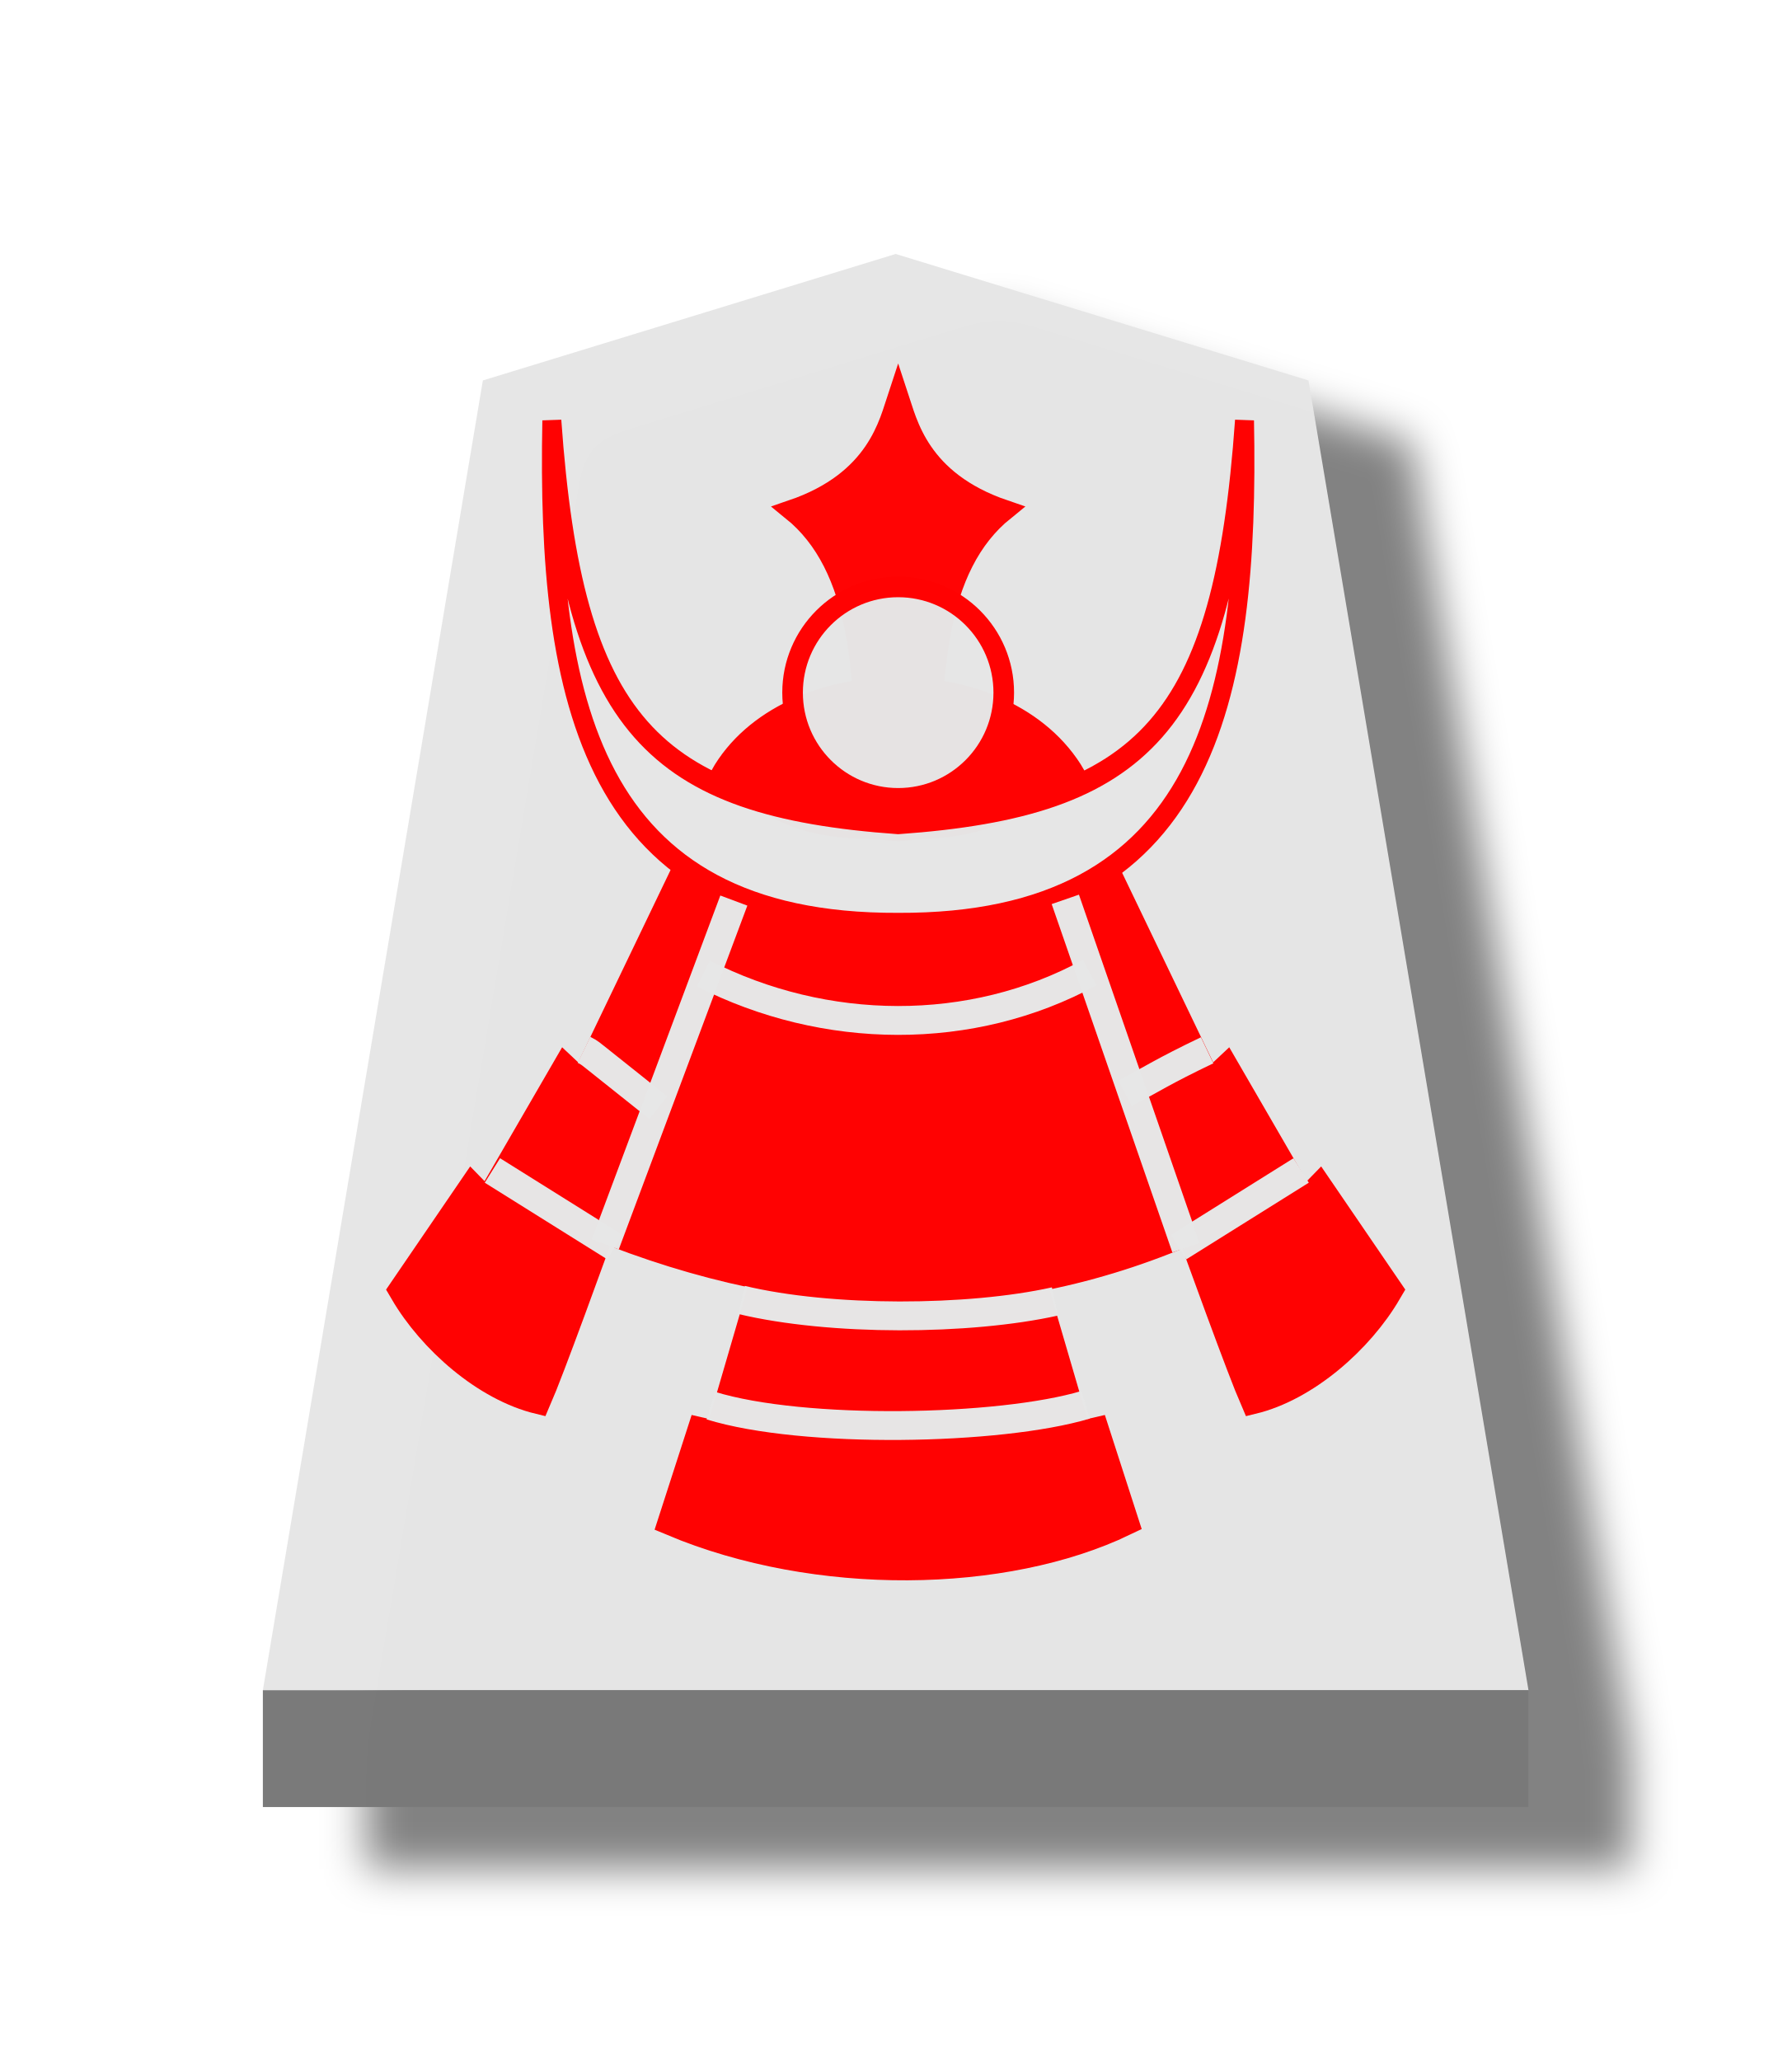
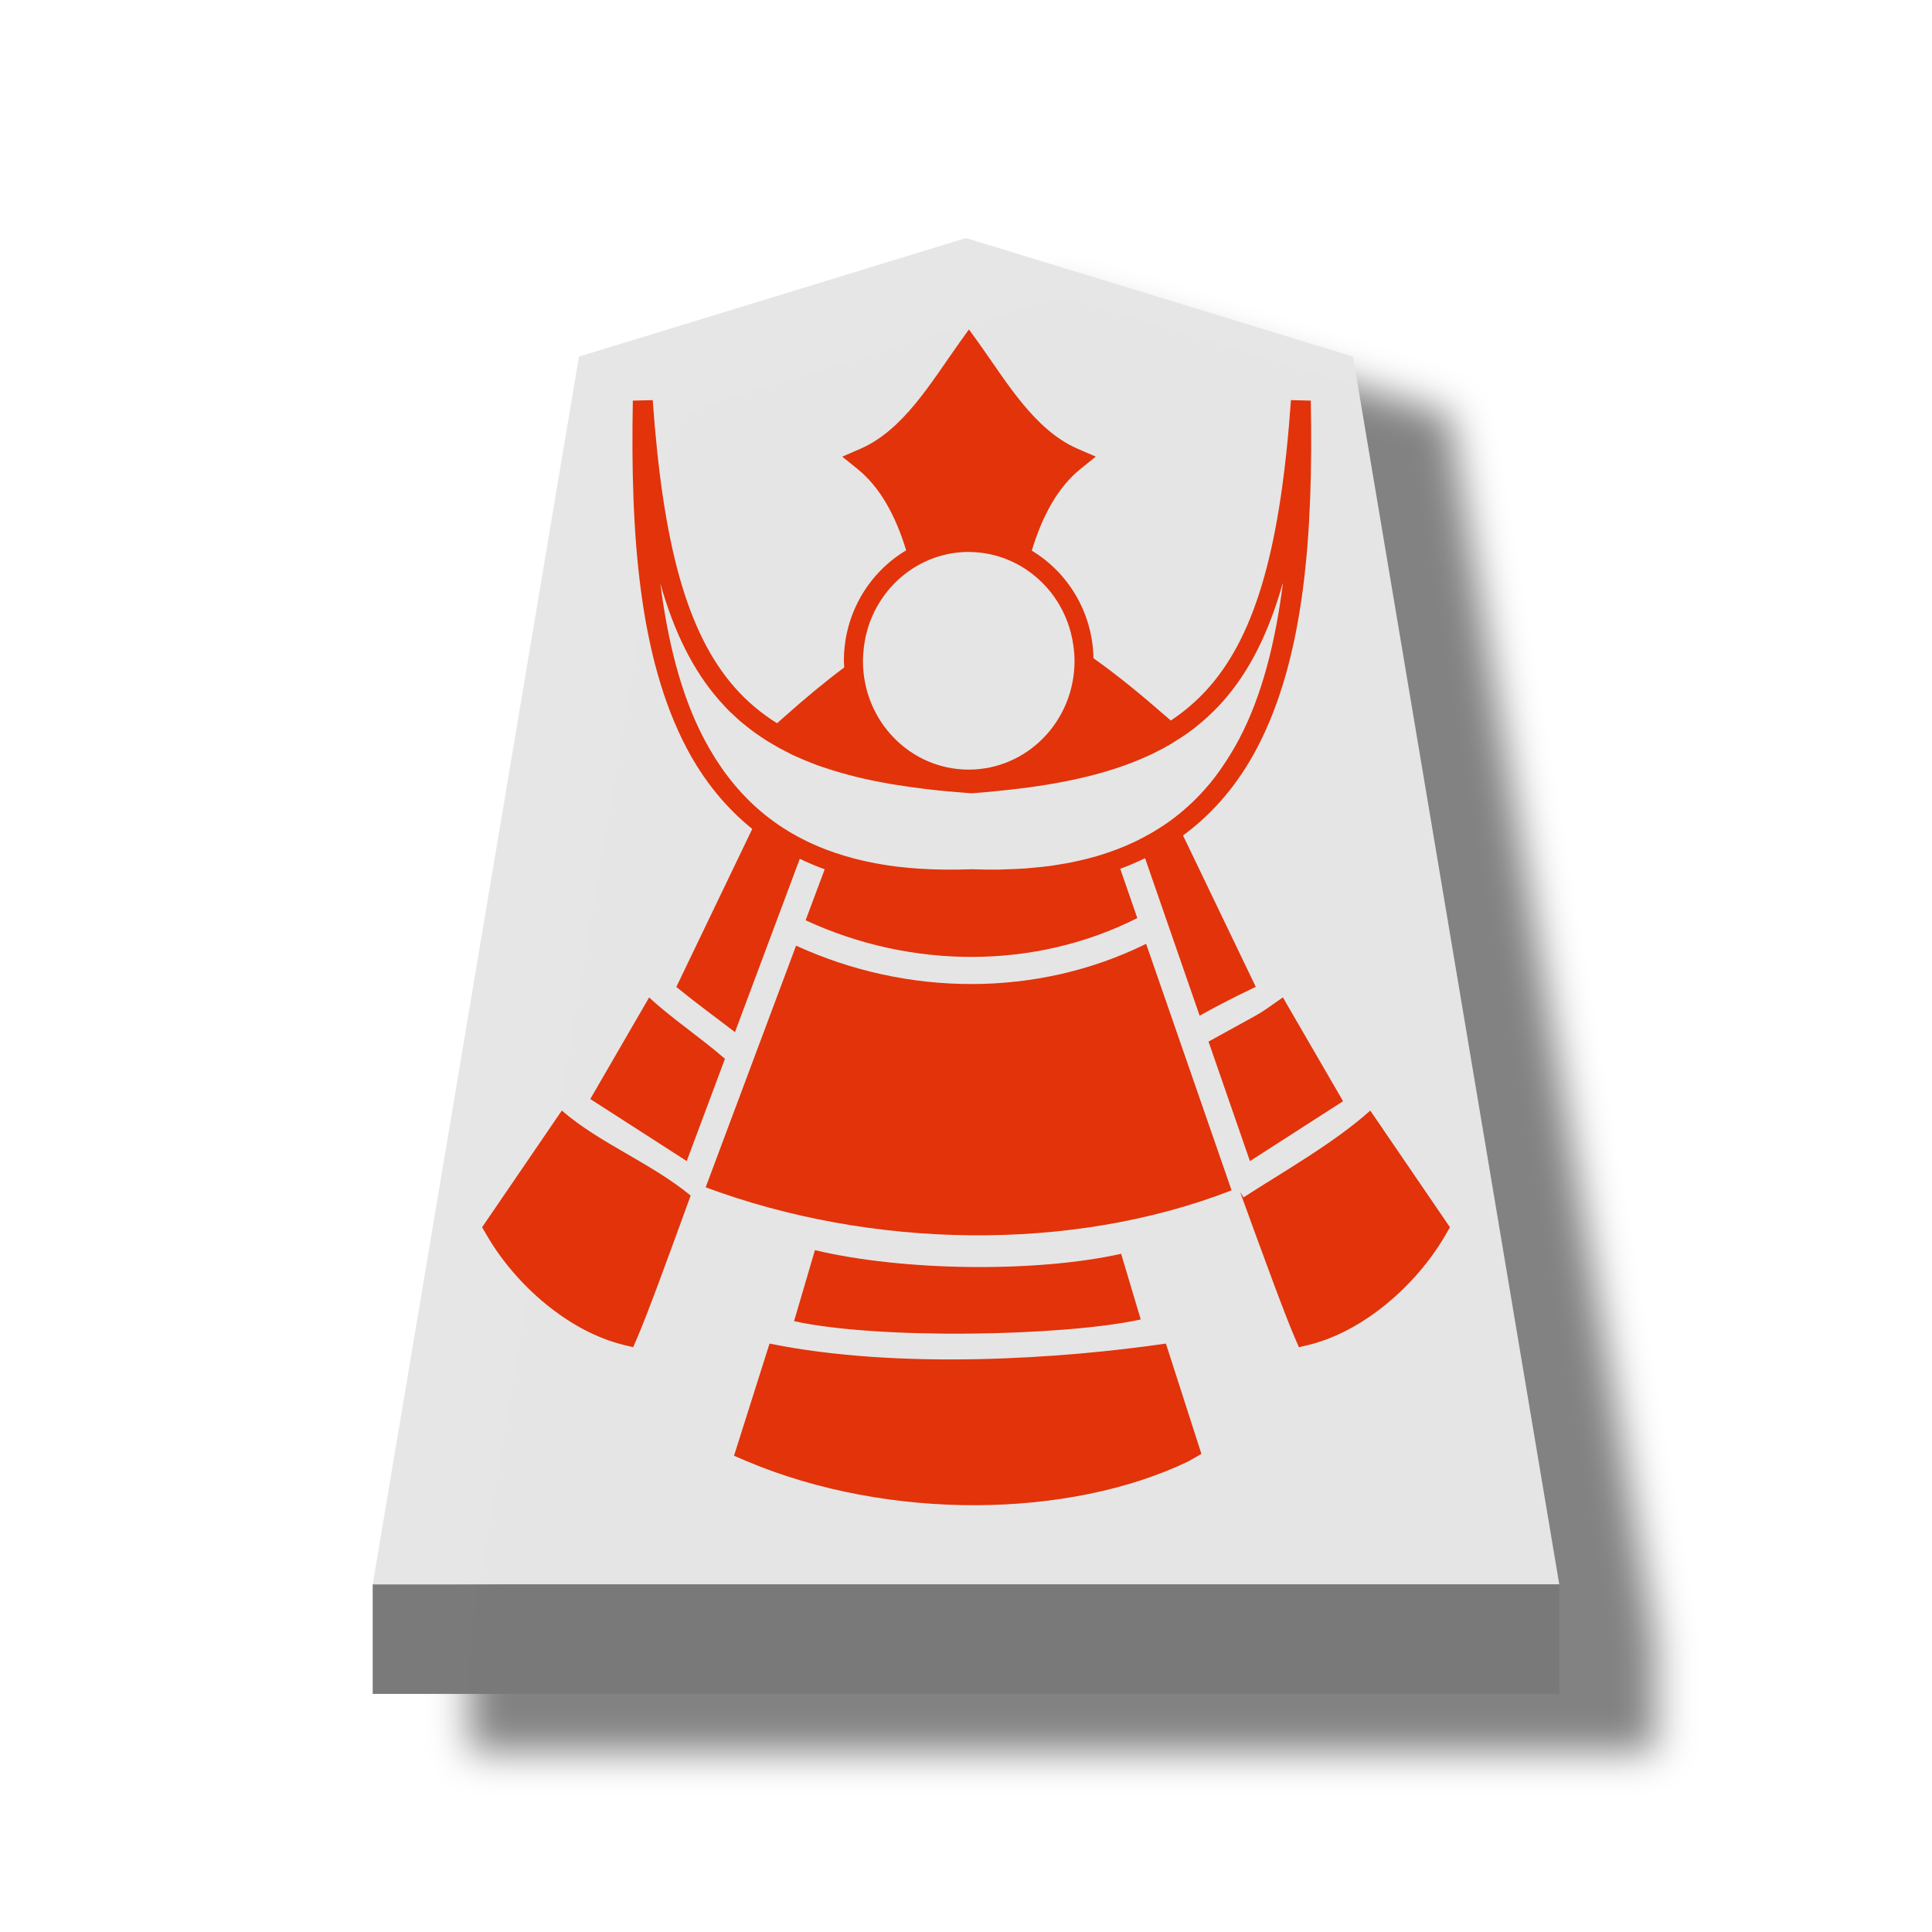
- <svg xmlns="http://www.w3.org/2000/svg" height="60" width="52.157">
-   <filter id="a" color-interpolation-filters="sRGB" height="1.104" width="1.16" x="-.039" y="-.032">
-     <feFlood flood-opacity=".498" result="flood" />
-     <feComposite in="flood" in2="SourceGraphic" operator="in" result="composite1" />
-     <feGaussianBlur in="composite1" result="blur" stdDeviation="1" />
-     <feOffset dx="5" dy="3" result="offset" />
-     <feComposite in="SourceGraphic" in2="offset" operator="over" result="composite2" />
-   </filter>
-   <g opacity=".99" transform="translate(-192.8506 -48.57157)">
-     <g fill-opacity=".992" filter="url(#a)" transform="matrix(.6 0 0 .6 -.245669 -2.835138)">
-       <path d="m-10.912 7.411-13.006 4.129-6.931 42.756 39.873 0-6.931-42.756z" fill="#e5e5e5" opacity="1" stroke-width="1" transform="matrix(1.540321 0 0 1.486351 382.1 86.98473)" />
-       <path d="m334.583 167.687v5.669l61.417 0v-5.669z" fill="#787878" opacity="1" />
+ <svg xmlns="http://www.w3.org/2000/svg" viewBox="0 0 60 60" version="1.1" id="svg14">
+   <defs id="defs2">
+     <filter id="a" color-interpolation-filters="sRGB" x="-0.039" y="-0.032" width="1.16" height="1.104">
+       <feFlood flood-opacity=".498" flood-color="#000" result="flood" id="feFlood1" />
+       <feComposite in="flood" in2="SourceGraphic" operator="in" result="composite1" id="feComposite1" />
+       <feGaussianBlur in="composite1" stdDeviation="1" result="blur" id="feGaussianBlur1" />
+       <feOffset dx="5" dy="3" result="offset" id="feOffset1" />
+       <feComposite in="SourceGraphic" in2="offset" result="composite2" id="feComposite2" />
+     </filter>
+   </defs>
+   <g opacity=".99" id="g14">
+     <g transform="matrix(.6 0 0 .6 -189.175 -51.407)" filter="url(#a)" fill-opacity=".992" id="g3">
+       <path d="m365.291 98-20.033 6.137-10.675 63.55H396l-10.676-63.55z" fill="#e5e5e5" id="path2" />
+       <path d="M334.583 167.687v5.668H396v-5.668z" fill="#787878" id="path3" />
    </g>
-     <g opacity="1" transform="matrix(.63 0 0 .63 -10.8375 -7.308029)">
-       <path d="m282.83 136.555c.204-5.886-.112-10.126-2.838-12.313 3.375-1.142 3.844-3.428 4.194-4.472.35 1.043.819 3.329 4.194 4.472-2.727 2.187-3.042 6.427-2.838 12.313v0c-.479.154-.912.23-1.356.233-.444-.003-.877-.079-1.356-.233z" fill="#f00" opacity=".99" stroke="#f00" stroke-width=".81" transform="matrix(1.170227 0 0 1.18026 32.26234 -34.3629)" />
-       <g transform="matrix(1.31229 0 0 1.31229 -49.25543 15.88225)">
-         <path d="m309.407 82.863c2.235-3.973 9.879-4.094 12.248 0-2.779.998-2.773 1.699-6.317 1.682-3.544-.017-3.519-.601-5.931-1.682z" fill="#f00" stroke="#f00" stroke-width="1.016" />
-         <g stroke="#000" transform="translate(31.27533 -52.3259)">
-           <g stroke="#f00">
-             <path d="m97.159 111.627c-2.764 121.39 19.615 219.568 177.984 218.999 158.37.569 180.748-97.609 177.984-218.999-11.065 132.287-51.513 167.403-177.984 175.038-126.471-7.634-166.919-42.751-177.984-175.038z" fill="#e5e5e5" fill-opacity=".988" stroke-width="9.744" transform="matrix(.06852995 0 0 .08094496 265.409 113.5891)" />
-             <g fill="#f00">
-               <path d="m166.796 305.119-54.464 95.975-8.754-6.962-40.051 58.521-7.822-6.797-35.583 44.11c14.216 20.56 41.844 41.307 69.676 47.014 13.293-25.846 76.279-177.737 95.178-219.282m195.234-12.578 54.464 95.975 8.754-6.962 40.051 58.521 7.822-6.797 35.583 44.11c-14.216 20.56-41.844 41.307-69.676 47.014-13.293-25.846-76.279-177.737-95.178-219.282" stroke-width="13.642" transform="matrix(.06852995 0 0 .08094496 265.4334 113.5891)" />
-               <path d="m273.596 150.941c7.368 2.998 14.491 3.094 21.344 0l-4.026-11.426c-4.026 1.6-9.195 1.934-13.229-.091z" stroke-width="1.016" />
-             </g>
-           </g>
-           <path d="m277.406 142.092c4.274 2.181 9.44 2.241 13.607-.031" fill="none" stroke="#e6e6e6" stroke-opacity=".992" stroke-width="1.016" />
-         </g>
-         <g fill="none" stroke="#e6e6e6" stroke-opacity=".992" stroke-width="1.016" transform="translate(-.190919)">
-           <path d="m305.46 89.714c.226.11.292.192.382.255l2.239 1.784m19.327-2.022c-1.58.756-1.927 1.009-2.891 1.514" transform="translate(-.795495 2.740039)" />
-           <path d="m303.51 92.019 4.314 2.699m24.168-2.699-4.314 2.699" transform="translate(-2.069544 4.683662)" />
-           <path d="m305.415 99.305 4.528-12.106m11.674-.042 4.25 12.266" />
-         </g>
-       </g>
-       <g stroke-width=".86" transform="matrix(1.55 0 0 1.55 324.2872 83.85034)">
-         <path d="m22.106 41.527-1.289 4.415-.534-.123-.862 2.669c4.315 1.814 9.907 1.713 13.469 0l-.862-2.669-.534.123-1.273-4.353" fill="#f00" stroke="#f00" />
-         <g fill="none" stroke="#e6e6e6" stroke-opacity=".992">
-           <path d="m21.483 41.882c2.656.637 6.781.616 9.347.045" />
-           <path d="m20.568 45.033c2.758.849 8.608.74 11.175-.025" />
-         </g>
-       </g>
-       <ellipse cx="364.824" cy="120.704" fill="#e5e5e5" fill-opacity=".988" opacity="1" rx="4.88" ry="4.885" stroke="#f00" stroke-width=".952" />
-     </g>
+     <path id="path15825-5-2" style="color:#000000;font-style:normal;font-variant:normal;font-weight:normal;font-stretch:normal;font-size:medium;line-height:normal;font-family:sans-serif;font-variant-ligatures:normal;font-variant-position:normal;font-variant-caps:normal;font-variant-numeric:normal;font-variant-alternates:normal;font-variant-east-asian:normal;font-feature-settings:normal;font-variation-settings:normal;text-indent:0;text-align:start;text-decoration:none;text-decoration-line:none;text-decoration-style:solid;text-decoration-color:#000000;letter-spacing:normal;word-spacing:normal;text-transform:none;writing-mode:lr-tb;direction:ltr;text-orientation:mixed;dominant-baseline:auto;baseline-shift:baseline;text-anchor:start;white-space:normal;shape-padding:0;shape-margin:0;inline-size:0;clip-rule:nonzero;display:inline;overflow:visible;visibility:visible;isolation:auto;mix-blend-mode:normal;color-interpolation:sRGB;color-interpolation-filters:linearRGB;solid-color:#000000;solid-opacity:1;vector-effect:none;fill:#e13007;fill-opacity:0.992;fill-rule:nonzero;stroke:none;stroke-width:0.742;stroke-linecap:butt;stroke-linejoin:miter;stroke-miterlimit:4;stroke-dasharray:none;stroke-dashoffset:0;stroke-opacity:1;color-rendering:auto;image-rendering:auto;shape-rendering:auto;text-rendering:auto;enable-background:accumulate;stop-color:#000000" d="m 30.091,10.231 -0.299,0.418 c -0.872,1.219 -1.729,2.703 -3.072,3.289 l -0.563,0.244 0.478,0.386 c 0.677,0.548 1.17,1.413 1.507,2.523 0,0 0,0 0,0 -1.155,0.688 -1.934,1.968 -1.934,3.43 0,0.069 0.007,0.138 0.01,0.207 -0.582,0.434 -1.199,0.945 -1.87,1.542 l -0.216,0.191 c -0.496,-0.31 -0.933,-0.678 -1.315,-1.112 -1.492,-1.695 -2.231,-4.462 -2.546,-8.923 l -0.62,0.016 c 0,0.01 0,0.018 0,0.026 0,0.005 0.002,0.007 0.002,0.012 -0.077,4.118 0.193,7.948 1.674,10.758 0.516,0.978 1.188,1.822 2.035,2.505 l -2.358,4.908 c 0.733,0.595 1.231,0.947 1.821,1.403 l 2.013,-5.383 c 0.247,0.118 0.504,0.228 0.774,0.325 l -0.593,1.584 c 3.277,1.519 7.126,1.538 10.301,-0.069 l -0.53,-1.53 c 0.268,-0.097 0.524,-0.211 0.771,-0.329 l 1.695,4.891 c 0.42,-0.232 0.864,-0.476 1.743,-0.896 l -2.259,-4.701 c 0.972,-0.714 1.726,-1.631 2.294,-2.708 1.481,-2.81 1.751,-6.639 1.674,-10.758 0,-0.005 0.002,-0.007 0.002,-0.012 0,-0.01 0,-0.018 0,-0.026 l -0.618,-0.016 c -0.316,4.461 -1.057,7.227 -2.549,8.923 -0.348,0.394 -0.741,0.734 -1.183,1.029 l -0.042,-0.038 c -0.863,-0.755 -1.635,-1.388 -2.359,-1.897 -0.027,-1.423 -0.789,-2.664 -1.916,-3.342 0.336,-1.115 0.829,-1.984 1.508,-2.534 l 0.479,-0.386 -0.563,-0.244 c -1.344,-0.585 -2.201,-2.069 -3.073,-3.288 z m -0.009,6.912 c 0.664,0 1.281,0.203 1.799,0.552 0.384,0.26 0.712,0.597 0.962,0.995 0.061,0.097 0.116,0.199 0.168,0.301 0.003,0.007 0.006,0.014 0.01,0.021 0.049,0.101 0.093,0.203 0.132,0.309 0,0.002 0.002,0.002 0.002,0.003 0,0.002 0.002,0.004 0.002,0.006 0.04,0.109 0.074,0.22 0.102,0.333 0.002,0.006 0.003,0.011 0.004,0.016 0.028,0.109 0.051,0.228 0.067,0.342 0,0.003 0.002,0.006 0.002,0.009 0,0 0,0 0,0 0.022,0.158 0.039,0.325 0.039,0.492 0,1.874 -1.474,3.379 -3.287,3.379 -1.814,0 -3.285,-1.505 -3.285,-3.379 0,-0.069 0.006,-0.138 0.01,-0.211 0.033,-0.55 0.191,-1.062 0.448,-1.509 0.004,-0.007 0.009,-0.014 0.013,-0.021 0.062,-0.106 0.129,-0.207 0.201,-0.305 0.002,-0.003 0.004,-0.007 0.007,-0.009 0.229,-0.309 0.507,-0.572 0.824,-0.783 0,0 0.002,0 0.002,-0.002 0.513,-0.341 1.124,-0.541 1.781,-0.541 z m 9.759,0.979 c 0,0.002 -0.002,0.005 -0.002,0.007 0,-0.002 0.002,-0.005 0.002,-0.007 -0.234,1.83 -0.647,3.481 -1.358,4.83 -0.081,0.155 -0.168,0.305 -0.258,0.452 -0.015,0.025 -0.031,0.049 -0.045,0.073 -0.074,0.122 -0.151,0.236 -0.231,0.354 -0.021,0.031 -0.042,0.062 -0.065,0.094 -0.095,0.134 -0.193,0.264 -0.295,0.39 -0.015,0.018 -0.031,0.035 -0.046,0.053 -0.086,0.101 -0.174,0.203 -0.265,0.297 -0.041,0.044 -0.084,0.085 -0.125,0.129 -0.069,0.069 -0.142,0.143 -0.216,0.207 -0.046,0.044 -0.091,0.085 -0.139,0.126 -0.107,0.094 -0.215,0.183 -0.328,0.268 v 0 c -0.21,0.163 -0.435,0.309 -0.67,0.45 v 0 c -0.005,0.002 -0.01,0.005 -0.015,0.008 -0.161,0.094 -0.328,0.183 -0.501,0.268 -0.018,0.008 -0.036,0.018 -0.054,0.026 -0.165,0.078 -0.336,0.15 -0.513,0.22 -0.026,0.011 -0.053,0.021 -0.079,0.029 -0.168,0.062 -0.341,0.122 -0.519,0.175 -0.039,0.012 -0.078,0.024 -0.118,0.035 -0.167,0.049 -0.34,0.09 -0.517,0.129 -0.054,0.012 -0.109,0.026 -0.164,0.037 -0.165,0.034 -0.337,0.062 -0.511,0.09 -0.069,0.011 -0.139,0.024 -0.21,0.032 -0.165,0.022 -0.336,0.038 -0.508,0.053 -0.086,0.008 -0.17,0.018 -0.257,0.024 -0.168,0.012 -0.343,0.018 -0.518,0.024 -0.096,0.004 -0.188,0.009 -0.287,0.011 -0.272,0.003 -0.552,0 -0.841,-0.011 l -0.012,-0.002 h -0.002 l -0.012,0.002 c -0.279,0.011 -0.55,0.014 -0.813,0.012 -0.264,-0.002 -0.52,-0.013 -0.769,-0.028 -0.248,-0.015 -0.489,-0.038 -0.722,-0.065 0,-3.1e-5 0,0 -0.002,0 -0.233,-0.028 -0.459,-0.065 -0.679,-0.106 0,0 0,0 -0.002,0 -0.219,-0.041 -0.431,-0.09 -0.637,-0.143 0,0 -0.002,0 -0.002,0 -0.205,-0.053 -0.404,-0.115 -0.596,-0.179 -1.927,-0.652 -3.205,-1.887 -4.074,-3.536 -0.71,-1.348 -1.124,-2.997 -1.358,-4.826 0,0.002 0.002,0.005 0.002,0.007 0,-0.002 -0.002,-0.005 -0.002,-0.007 0.429,1.512 1.019,2.704 1.836,3.633 0.037,0.041 0.075,0.081 0.112,0.122 0.059,0.065 0.117,0.129 0.179,0.191 0.046,0.044 0.095,0.09 0.142,0.134 0.056,0.053 0.112,0.106 0.171,0.158 0.054,0.049 0.11,0.094 0.166,0.138 0.055,0.044 0.111,0.09 0.168,0.134 0.057,0.044 0.116,0.085 0.174,0.129 0.058,0.041 0.117,0.081 0.177,0.122 0.063,0.041 0.126,0.085 0.191,0.126 0.056,0.035 0.114,0.069 0.172,0.101 0.07,0.041 0.14,0.081 0.211,0.122 0.056,0.031 0.114,0.062 0.172,0.09 0.074,0.038 0.146,0.078 0.222,0.115 0.045,0.021 0.093,0.041 0.139,0.062 0.178,0.081 0.361,0.155 0.55,0.228 0.044,0.016 0.086,0.034 0.131,0.049 0.088,0.032 0.179,0.062 0.27,0.09 0.067,0.022 0.133,0.044 0.202,0.065 0.089,0.026 0.181,0.053 0.273,0.081 0.061,0.018 0.122,0.034 0.183,0.049 0.1,0.026 0.201,0.053 0.303,0.078 0.067,0.016 0.136,0.032 0.205,0.048 0.101,0.022 0.203,0.044 0.307,0.065 0.069,0.014 0.141,0.026 0.213,0.041 0.101,0.019 0.202,0.038 0.305,0.056 0.026,0.005 0.052,0.008 0.078,0.012 0.325,0.053 0.66,0.101 1.009,0.143 v 0 c 0.44,0.053 0.899,0.094 1.378,0.129 h 0.024 0.02 c 0.392,-0.028 0.765,-0.065 1.13,-0.106 0.002,0 0.002,0 0.004,0 1.679,-0.183 3.086,-0.499 4.257,-1.023 0.033,-0.014 0.066,-0.028 0.099,-0.044 0.087,-0.04 0.172,-0.081 0.256,-0.126 0.055,-0.028 0.112,-0.056 0.166,-0.085 0.069,-0.038 0.138,-0.078 0.206,-0.115 0.064,-0.037 0.126,-0.073 0.187,-0.115 0.064,-0.038 0.125,-0.078 0.187,-0.118 0.065,-0.044 0.128,-0.085 0.19,-0.129 0.053,-0.038 0.107,-0.078 0.159,-0.115 0.074,-0.056 0.146,-0.115 0.217,-0.175 0.039,-0.032 0.079,-0.065 0.116,-0.097 0.099,-0.085 0.196,-0.175 0.29,-0.268 0.007,-0.007 0.014,-0.013 0.021,-0.019 0.002,-0.002 0.002,-0.002 0.003,-0.003 0.108,-0.106 0.213,-0.216 0.315,-0.333 0.818,-0.929 1.409,-2.122 1.838,-3.637 z m -4.247,11.19 c -3.38,1.67 -7.417,1.64 -10.871,0.056 L 21.915,36.873 c 5.135,1.908 11.336,2.035 16.333,0.094 z m -15.434,1.663 -1.828,3.156 2.995,1.927 1.187,-3.176 c -0.747,-0.653 -1.69,-1.281 -2.355,-1.907 z m 19.681,0 c -0.94,0.657 -0.387,0.305 -2.309,1.373 l 1.286,3.711 2.892,-1.86 z m -22.394,3.515 -2.475,3.624 0.164,0.28 c 0.88,1.504 2.511,2.956 4.24,3.375 l 0.287,0.069 0.134,-0.309 c 0.281,-0.645 0.929,-2.409 1.652,-4.4 -1.255,-1.028 -2.839,-1.628 -4.002,-2.641 z m 25.108,0 c -1.109,0.994 -2.637,1.859 -3.936,2.695 l -0.107,-0.167 c 0.742,2.042 1.407,3.854 1.694,4.513 l 0.134,0.309 0.286,-0.069 c 1.729,-0.418 3.36,-1.872 4.24,-3.376 l 0.164,-0.28 z m -17.247,4.336 -0.648,2.204 c 2.619,0.575 8.356,0.474 10.767,-0.053 l -0.621,-2.078 0.009,0.04 c -2.645,0.588 -6.77,0.54 -9.507,-0.115 z m -1.409,2.899 -1.103,3.484 0.406,0.175 c 4.411,1.855 10.01,1.776 13.703,0 l 0.406,-0.232 -1.103,-3.426 c -3.211,0.468 -8.269,0.822 -12.31,0 z" />
  </g>
</svg>
